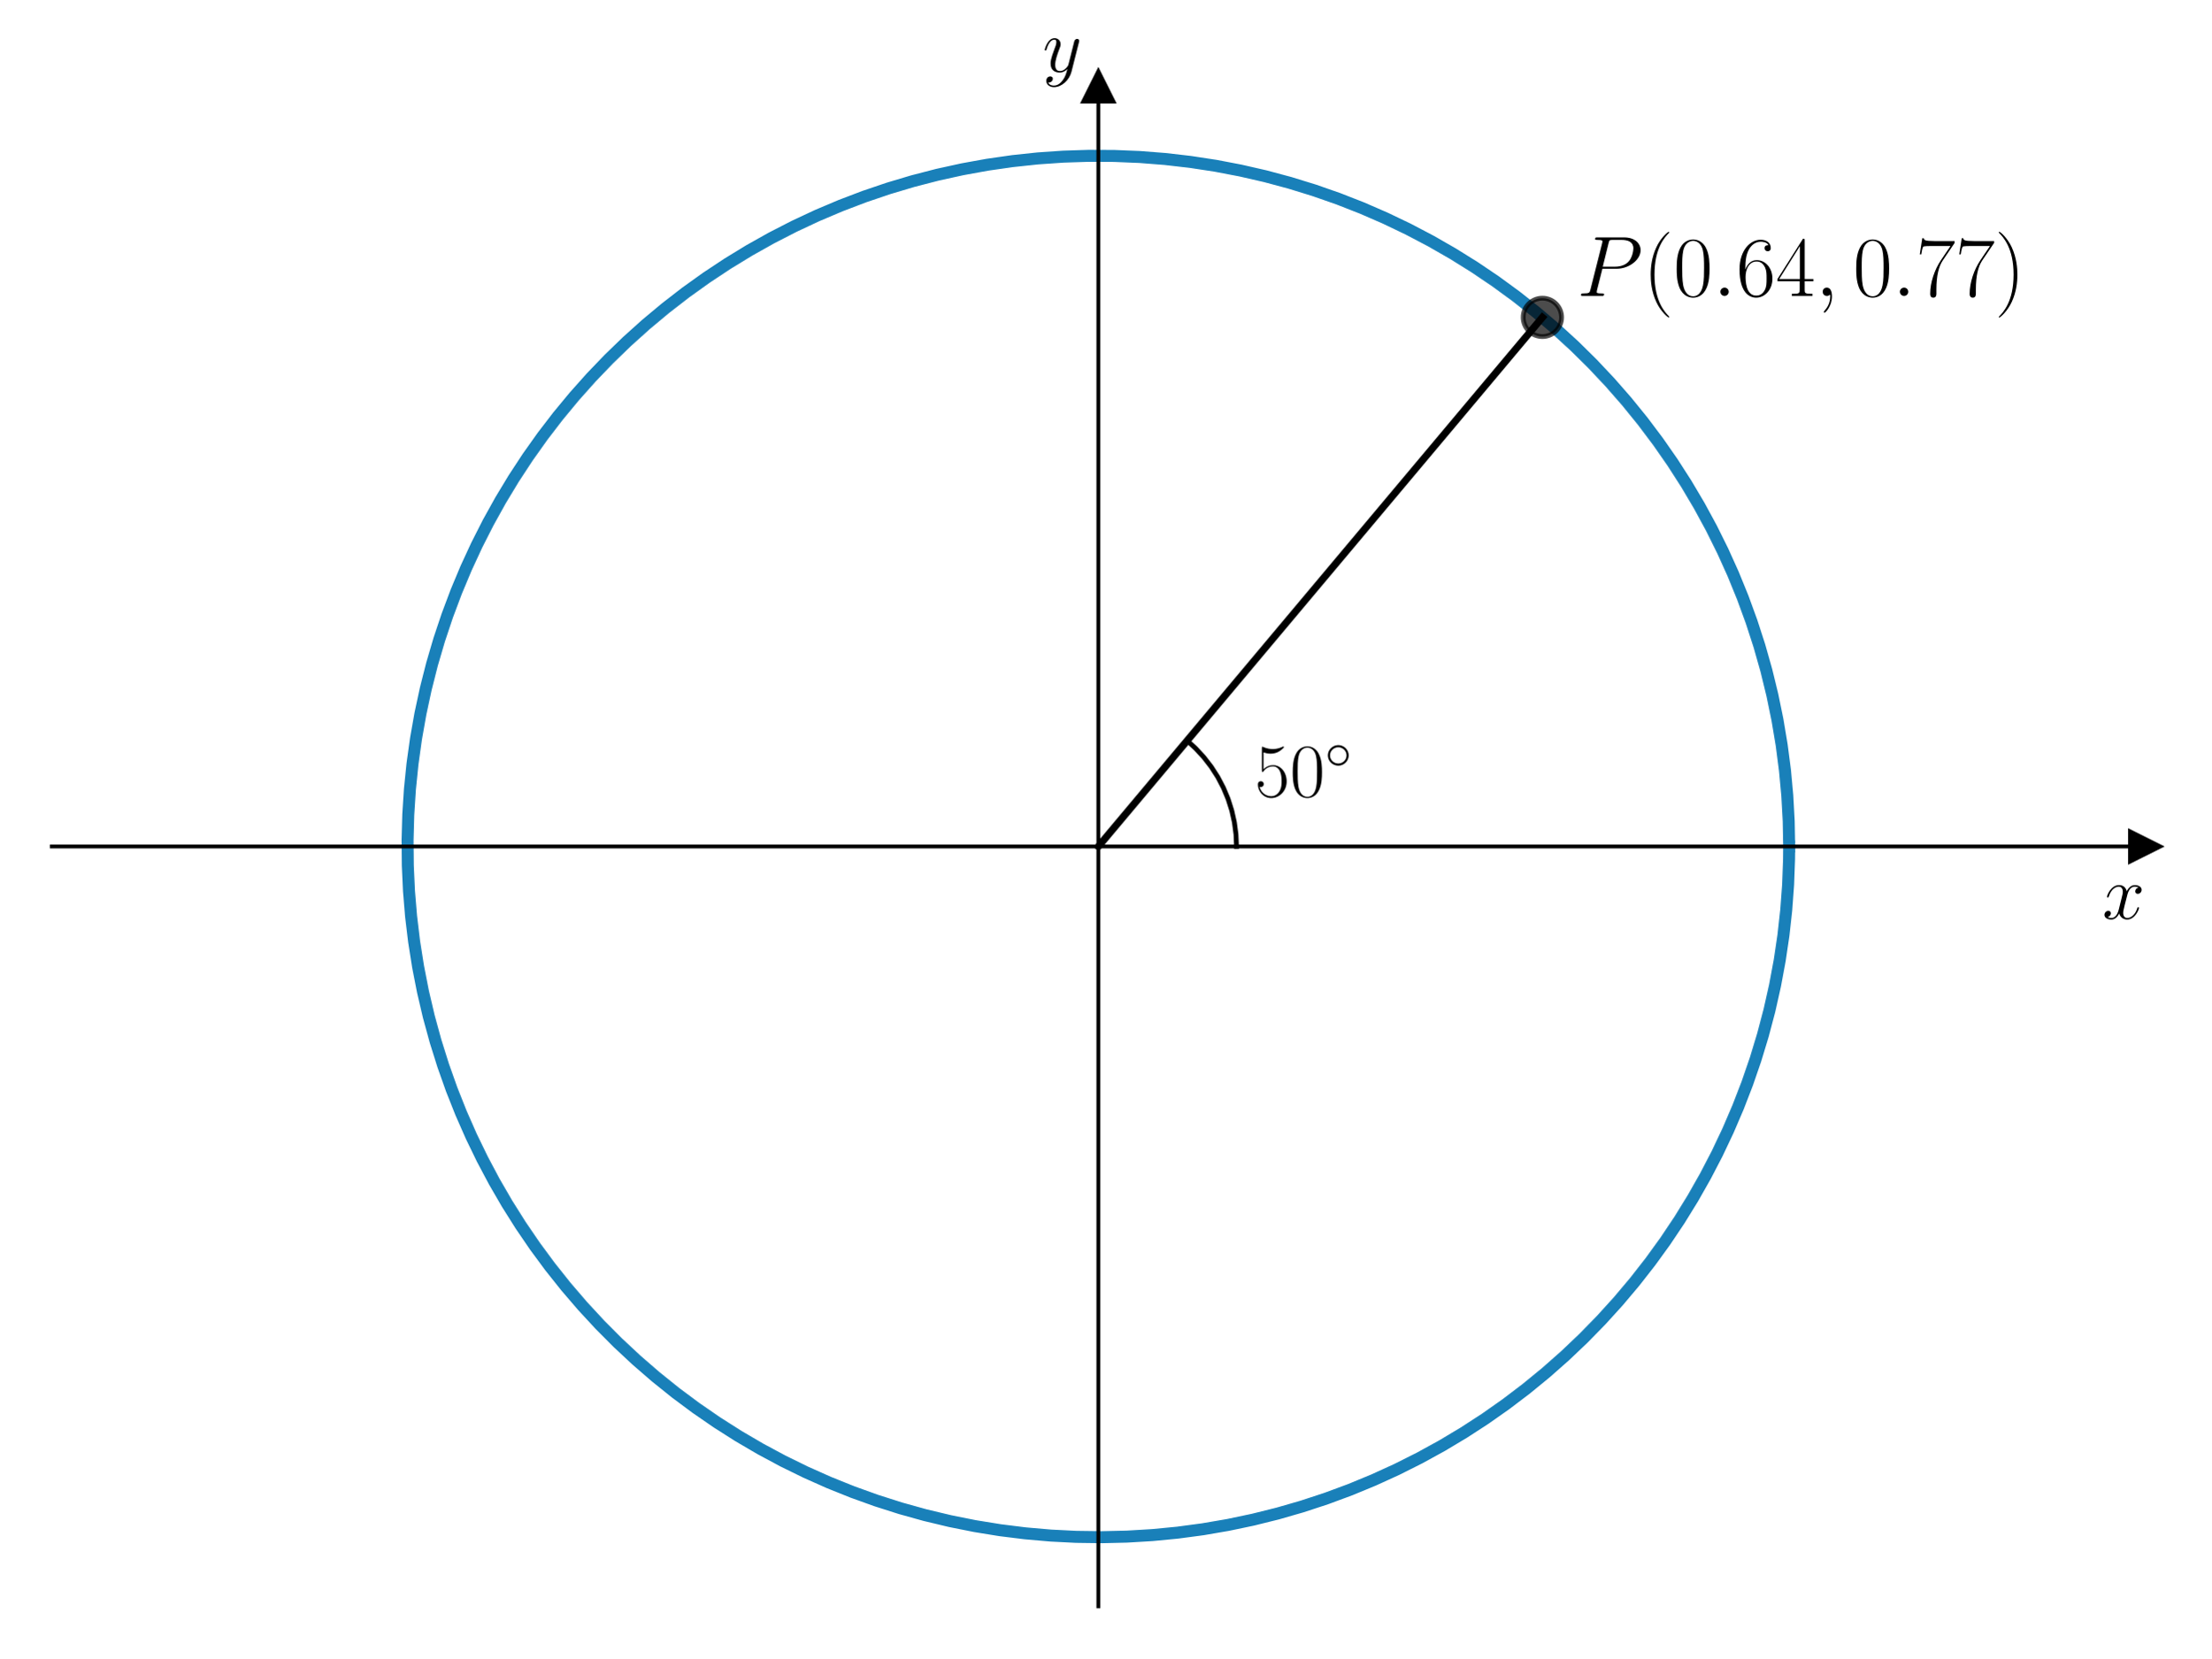
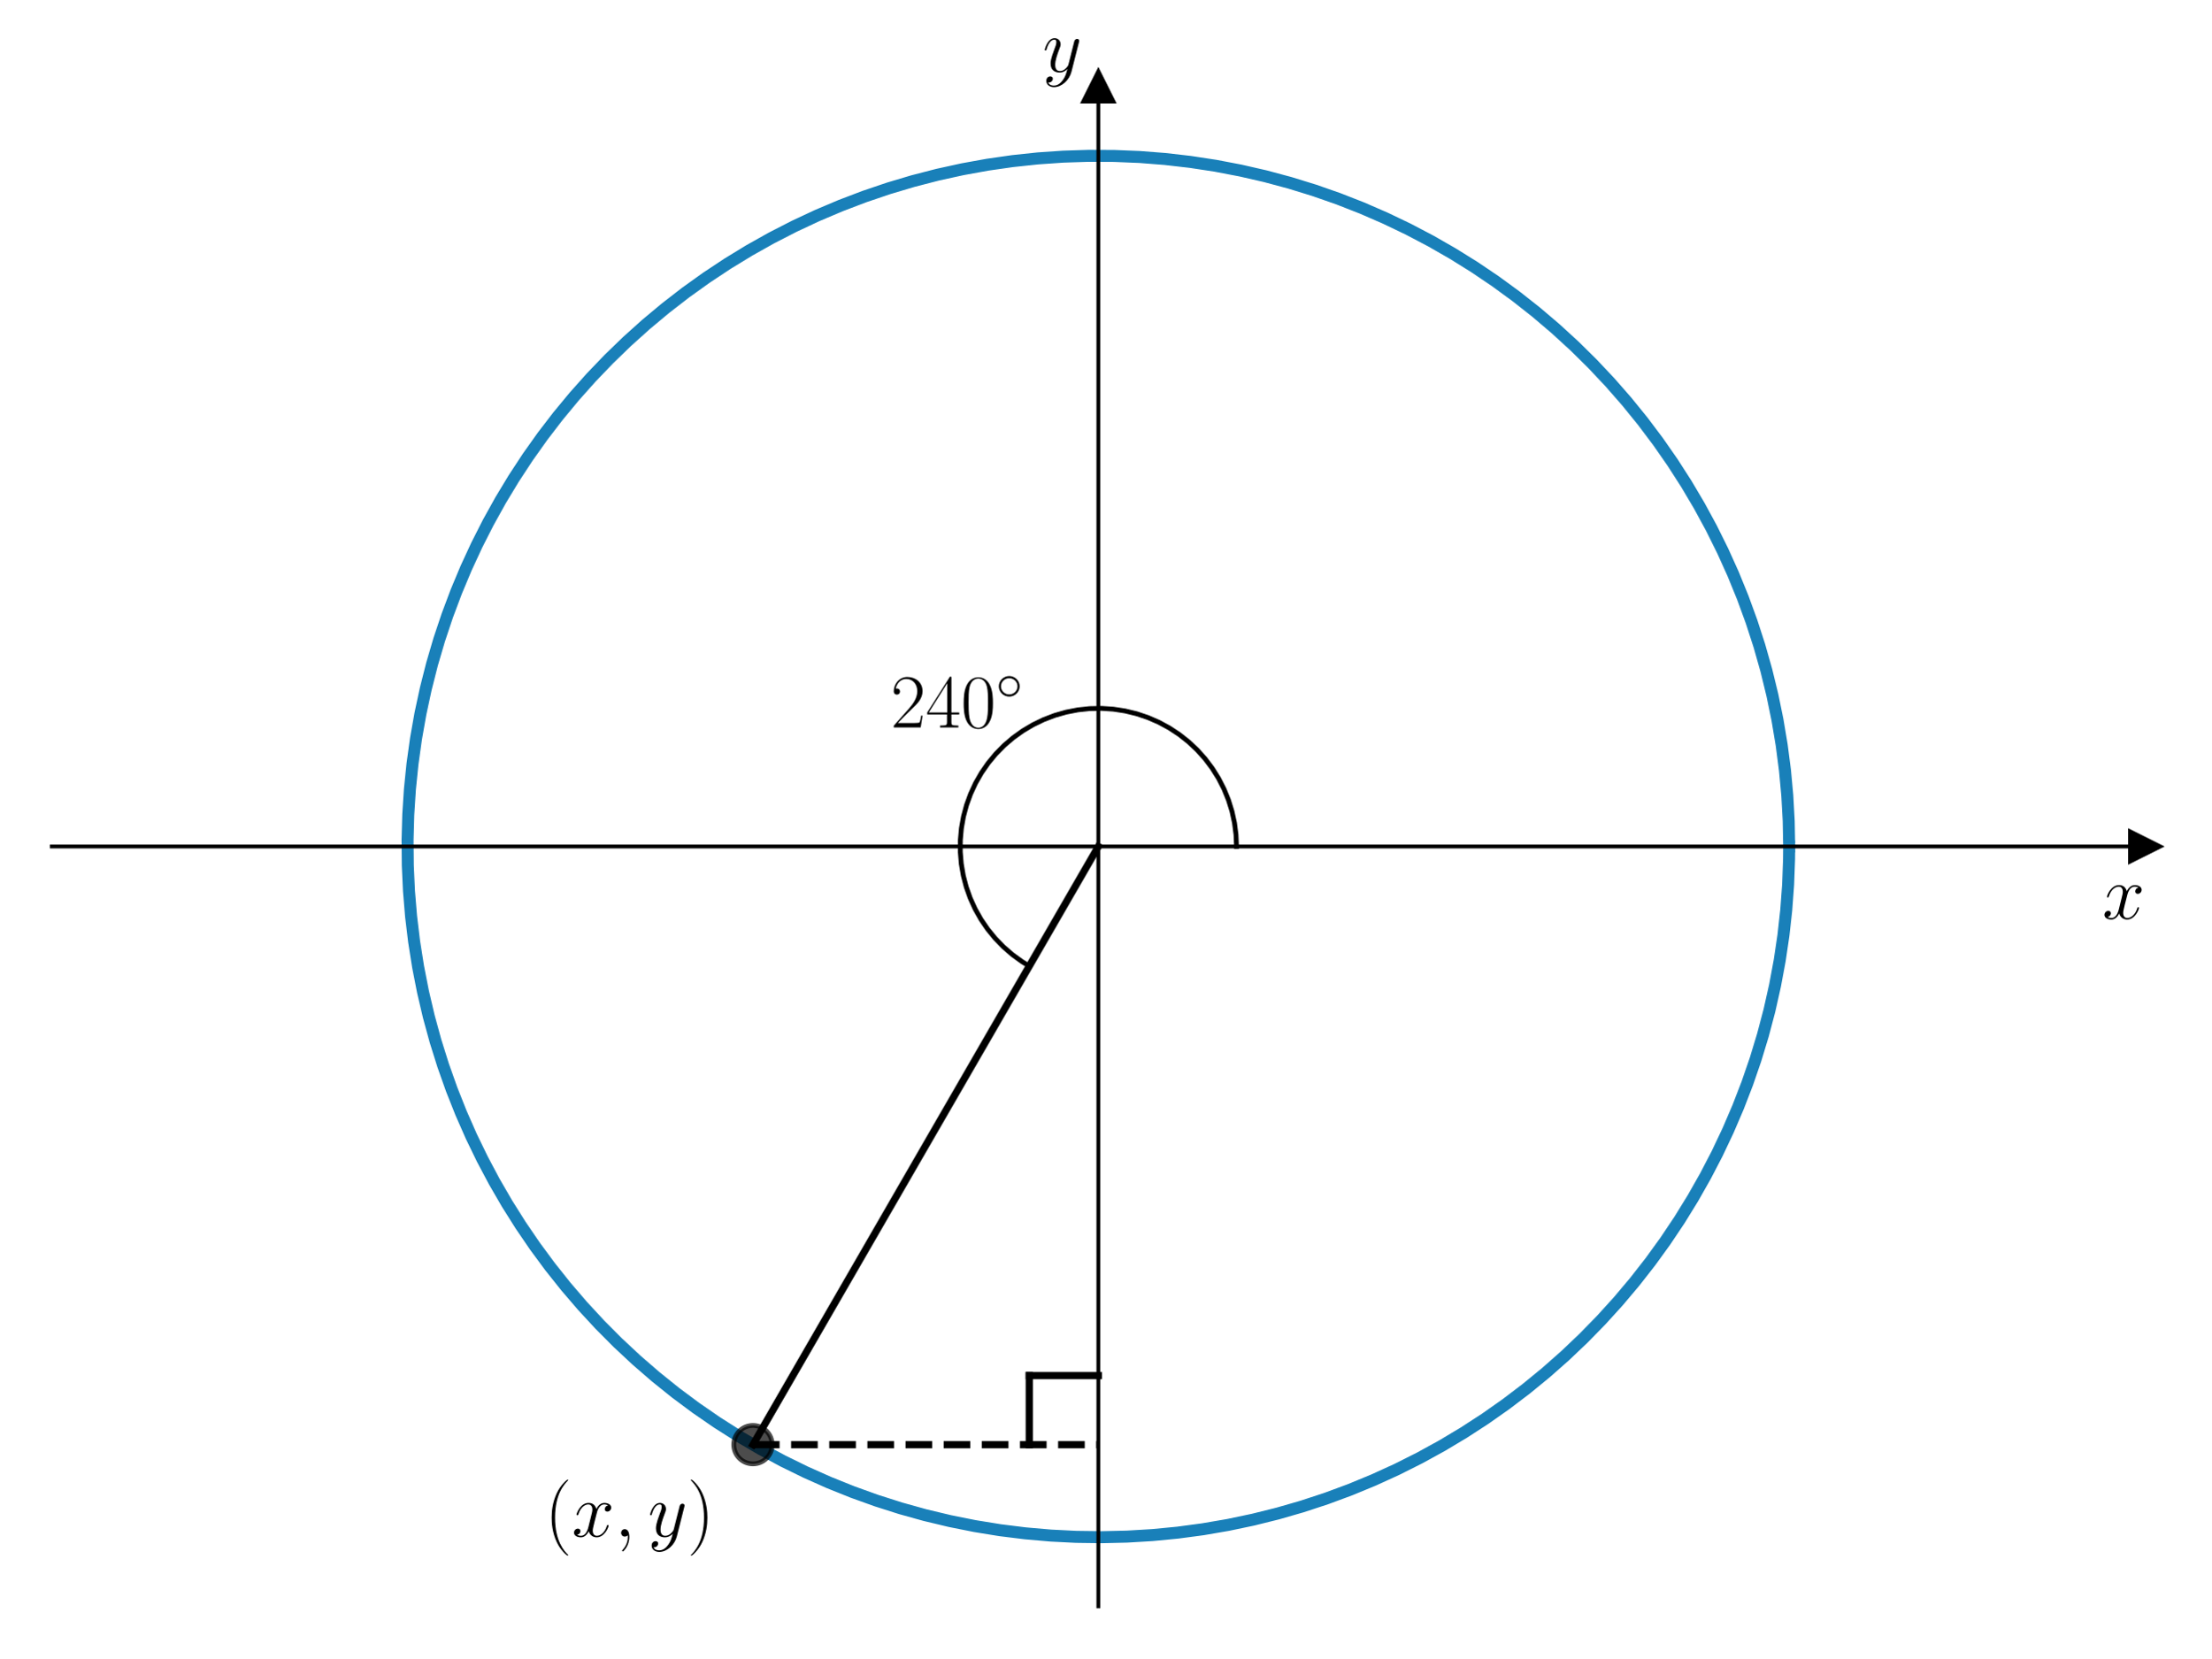
<svg xmlns="http://www.w3.org/2000/svg" xmlns:xlink="http://www.w3.org/1999/xlink" width="460.8pt" height="345.6pt" viewBox="0 0 460.8 345.6" version="1.1">
  <defs>
    <style type="text/css">*{stroke-linejoin: round; stroke-linecap: butt}</style>
  </defs>
  <g id="figure_1">
    <g id="patch_1">
      <path d="M 0 345.6  L 460.8 345.6  L 460.8 0  L 0 0  L 0 345.6  z " style="fill: none" />
    </g>
    <g id="axes_1">
      <g id="patch_2">
        <path d="M 10.8 334.8  L 447 334.8  L 447 18.065  L 10.8 18.065  L 10.8 334.8  z " style="fill: none" />
      </g>
      <g id="matplotlib.axis_1">
        <g id="text_1">
          <g transform="translate(438.1306 191.5019) scale(0.16 -0.16)">
            <defs>
              <path id="CMMI12-78" d="M 3034 2606  C 2829 2567 2752 2414 2752 2293  C 2752 2139 2874 2088 2963 2088  C 3155 2088 3290 2254 3290 2427  C 3290 2695 2982 2816 2714 2816  C 2323 2816 2106 2433 2048 2312  C 1901 2816 1504 2816 1389 2816  C 736 2816 390 1980 390 1839  C 390 1814 416 1782 461 1782  C 512 1782 525 1820 538 1846  C 755 2555 1184 2689 1370 2689  C 1658 2689 1715 2420 1715 2267  C 1715 2127 1677 1980 1600 1673  L 1382 798  C 1286 415 1101 64 762 64  C 730 64 570 64 435 147  C 666 192 717 383 717 460  C 717 588 621 664 499 664  C 346 664 179 530 179 326  C 179 57 480 -64 755 -64  C 1062 -64 1280 179 1414 441  C 1517 64 1837 -64 2074 -64  C 2726 -64 3072 773 3072 913  C 3072 945 3046 971 3008 971  C 2950 971 2944 939 2925 888  C 2752 326 2381 64 2093 64  C 1869 64 1747 230 1747 492  C 1747 632 1773 734 1875 1156  L 2099 2024  C 2195 2408 2413 2689 2707 2689  C 2720 2689 2899 2689 3034 2606  z " transform="scale(0.015625)" />
            </defs>
            <use xlink:href="#CMMI12-78" transform="scale(0.996264)" />
          </g>
        </g>
      </g>
      <g id="matplotlib.axis_2">
        <g id="text_2">
          <g transform="translate(217.2894 14.96506) scale(0.16 -0.16)">
            <defs>
              <path id="CMMI12-79" d="M 1683 -700  C 1510 -939 1261 -1152 947 -1152  C 870 -1152 563 -1152 467 -889  C 486 -895 518 -895 531 -895  C 723 -895 851 -729 851 -582  C 851 -435 730 -384 634 -384  C 531 -384 307 -458 307 -759  C 307 -1071 582 -1286 947 -1286  C 1587 -1286 2234 -700 2413 6  L 3040 2485  C 3046 2517 3059 2556 3059 2594  C 3059 2689 2982 2753 2886 2753  C 2829 2753 2694 2727 2643 2535  L 2170 658  C 2138 543 2138 530 2086 460  C 1958 281 1747 64 1440 64  C 1082 64 1050 415 1050 588  C 1050 952 1222 1443 1395 1903  C 1466 2088 1504 2178 1504 2305  C 1504 2574 1312 2816 998 2816  C 410 2816 173 1890 173 1839  C 173 1814 198 1782 243 1782  C 301 1782 307 1807 333 1897  C 486 2433 730 2689 979 2689  C 1037 2689 1146 2689 1146 2478  C 1146 2312 1075 2127 979 1884  C 666 1047 666 837 666 683  C 666 77 1101 -64 1421 -64  C 1606 -64 1837 -6 2061 230  L 2067 224  C 1971 -147 1907 -392 1683 -700  z " transform="scale(0.015625)" />
            </defs>
            <use xlink:href="#CMMI12-79" transform="scale(0.996264)" />
          </g>
        </g>
      </g>
      <g id="line2d_1">
        <defs>
-           <path id="m6d1ea412cd" d="M 3 0  L -3 -3  L -3 3  z " style="stroke: #000000; stroke-linejoin: miter" />
+           <path id="m7e1128dc45" d="M 3 0  L -3 -3  L -3 3  z " style="stroke: #000000; stroke-linejoin: miter" />
        </defs>
        <g>
-           <use xlink:href="#m6d1ea412cd" x="447" y="176.432" style="stroke: #000000; stroke-linejoin: miter" />
+           <use xlink:href="#m7e1128dc45" x="447" y="176.432" style="stroke: #000000; stroke-linejoin: miter" />
        </g>
      </g>
      <g id="line2d_2">
        <defs>
-           <path id="mce35050552" d="M 0 -3  L -3 3  L 3 3  z " style="stroke: #000000; stroke-linejoin: miter" />
+           <path id="m7c608ffec1" d="M 0 -3  L -3 3  L 3 3  z " style="stroke: #000000; stroke-linejoin: miter" />
        </defs>
        <g>
-           <use xlink:href="#mce35050552" x="228.9" y="18.065" style="stroke: #000000; stroke-linejoin: miter" />
+           <use xlink:href="#m7c608ffec1" x="228.9" y="18.065" style="stroke: #000000; stroke-linejoin: miter" />
        </g>
      </g>
      <g id="line2d_3">
-         <path d="M 372.87 176.432  L 372.773 171.128  L 372.48 165.831  L 371.992 160.548  L 371.309 155.287  L 370.433 150.054  L 369.365 144.858  L 368.107 139.704  L 366.659 134.6  L 365.024 129.553  L 363.205 124.57  L 361.203 119.657  L 359.021 114.821  L 356.663 110.068  L 354.131 105.406  L 351.429 100.84  L 348.561 96.377  L 345.53 92.023  L 342.341 87.783  L 338.998 83.664  L 335.505 79.671  L 331.868 75.809  L 328.091 72.083  L 324.179 68.5  L 320.138 65.062  L 315.972 61.777  L 311.689 58.646  L 307.293 55.676  L 302.791 52.87  L 298.188 50.231  L 293.492 47.764  L 288.707 45.472  L 283.842 43.357  L 278.901 41.423  L 273.893 39.673  L 268.824 38.108  L 263.701 36.731  L 258.53 35.544  L 253.319 34.547  L 248.075 33.744  L 242.805 33.135  L 237.516 32.719  L 232.215 32.5  L 226.91 32.475  L 221.608 32.646  L 216.315 33.012  L 211.04 33.574  L 205.788 34.329  L 200.568 35.277  L 195.387 36.416  L 190.251 37.746  L 185.168 39.264  L 180.144 40.968  L 175.186 42.857  L 170.301 44.926  L 165.496 47.175  L 160.777 49.598  L 156.15 52.194  L 151.622 54.959  L 147.199 57.889  L 142.887 60.979  L 138.692 64.227  L 134.619 67.626  L 130.674 71.174  L 126.863 74.864  L 123.19 78.693  L 119.661 82.654  L 116.28 86.742  L 113.052 90.952  L 109.981 95.278  L 107.072 99.715  L 104.328 104.255  L 101.753 108.894  L 99.351 113.624  L 97.125 118.44  L 95.078 123.334  L 93.213 128.301  L 91.531 133.333  L 90.037 138.423  L 88.731 143.565  L 87.615 148.752  L 86.691 153.976  L 85.96 159.23  L 85.423 164.508  L 85.082 169.803  L 84.935 175.106  L 84.984 180.411  L 85.228 185.711  L 85.667 190.998  L 86.301 196.265  L 87.129 201.505  L 88.149 206.711  L 89.36 211.877  L 90.761 216.994  L 92.349 222.055  L 94.122 227.055  L 96.079 231.987  L 98.216 236.843  L 100.531 241.616  L 103.019 246.302  L 105.679 250.892  L 108.506 255.381  L 111.496 259.763  L 114.646 264.032  L 117.951 268.182  L 121.407 272.208  L 125.009 276.103  L 128.751 279.863  L 132.63 283.483  L 136.64 286.957  L 140.774 290.281  L 145.029 293.45  L 149.397 296.461  L 153.873 299.309  L 158.451 301.989  L 163.125 304.5  L 167.888 306.836  L 172.734 308.996  L 177.656 310.975  L 182.648 312.771  L 187.702 314.383  L 192.813 315.807  L 197.973 317.042  L 203.174 318.086  L 208.41 318.938  L 213.675 319.596  L 218.96 320.06  L 224.258 320.328  L 229.563 320.402  L 234.867 320.279  L 240.162 319.962  L 245.443 319.449  L 250.701 318.743  L 255.929 317.843  L 261.121 316.751  L 266.269 315.469  L 271.366 313.998  L 276.405 312.34  L 281.381 310.497  L 286.284 308.472  L 291.11 306.269  L 295.851 303.888  L 300.502 301.335  L 305.055 298.612  L 309.505 295.724  L 313.845 292.673  L 318.07 289.464  L 322.174 286.102  L 326.151 282.591  L 329.997 278.936  L 333.704 275.142  L 337.27 271.213  L 340.689 267.156  L 343.955 262.976  L 347.066 258.678  L 350.016 254.269  L 352.801 249.754  L 355.418 245.139  L 357.864 240.431  L 360.134 235.636  L 362.226 230.761  L 364.138 225.812  L 365.865 220.796  L 367.406 215.719  L 368.76 210.589  L 369.923 205.413  L 370.895 200.198  L 371.675 194.95  L 372.26 189.677  L 372.651 184.387  L 372.846 179.085  L 372.87 176.432  L 372.87 176.432  " clip-path="url(#p3b15f92230)" style="fill: none; stroke: #0072b2; stroke-opacity: 0.9; stroke-width: 2.5; stroke-linecap: square" />
+         <path d="M 372.87 176.432  L 372.773 171.128  L 372.48 165.831  L 371.992 160.548  L 371.309 155.287  L 370.433 150.054  L 369.365 144.858  L 368.107 139.704  L 366.659 134.6  L 365.024 129.553  L 363.205 124.57  L 361.203 119.657  L 359.021 114.821  L 356.663 110.068  L 354.131 105.406  L 351.429 100.84  L 348.561 96.377  L 345.53 92.023  L 342.341 87.783  L 338.998 83.664  L 335.505 79.671  L 331.868 75.809  L 328.091 72.083  L 324.179 68.5  L 320.138 65.062  L 315.972 61.777  L 311.689 58.646  L 307.293 55.676  L 302.791 52.87  L 298.188 50.231  L 293.492 47.764  L 288.707 45.472  L 283.842 43.357  L 278.901 41.423  L 273.893 39.673  L 268.824 38.108  L 263.701 36.731  L 258.53 35.544  L 253.319 34.547  L 248.075 33.744  L 242.805 33.135  L 237.516 32.719  L 232.215 32.5  L 226.91 32.475  L 221.608 32.646  L 216.315 33.012  L 211.04 33.574  L 205.788 34.329  L 200.568 35.277  L 195.387 36.416  L 190.251 37.746  L 185.168 39.264  L 180.144 40.968  L 175.186 42.857  L 170.301 44.926  L 165.496 47.175  L 160.777 49.598  L 156.15 52.194  L 151.622 54.959  L 147.199 57.889  L 142.887 60.979  L 138.692 64.227  L 134.619 67.626  L 130.674 71.174  L 126.863 74.864  L 123.19 78.693  L 119.661 82.654  L 116.28 86.742  L 113.052 90.952  L 109.981 95.278  L 107.072 99.715  L 104.328 104.255  L 101.753 108.894  L 99.351 113.624  L 97.125 118.44  L 95.078 123.334  L 93.213 128.301  L 91.531 133.333  L 90.037 138.423  L 88.731 143.565  L 87.615 148.752  L 86.691 153.976  L 85.96 159.23  L 85.423 164.508  L 85.082 169.803  L 84.935 175.106  L 84.984 180.411  L 85.228 185.711  L 85.667 190.998  L 86.301 196.265  L 87.129 201.505  L 88.149 206.711  L 89.36 211.877  L 90.761 216.994  L 92.349 222.055  L 94.122 227.055  L 96.079 231.987  L 98.216 236.843  L 100.531 241.616  L 103.019 246.302  L 105.679 250.892  L 108.506 255.381  L 111.496 259.763  L 114.646 264.032  L 117.951 268.182  L 121.407 272.208  L 125.009 276.103  L 128.751 279.863  L 132.63 283.483  L 136.64 286.957  L 140.774 290.281  L 145.029 293.45  L 149.397 296.461  L 153.873 299.309  L 158.451 301.989  L 163.125 304.5  L 167.888 306.836  L 172.734 308.996  L 177.656 310.975  L 182.648 312.771  L 187.702 314.383  L 192.813 315.807  L 197.973 317.042  L 203.174 318.086  L 208.41 318.938  L 213.675 319.596  L 218.96 320.06  L 224.258 320.328  L 229.563 320.402  L 234.867 320.279  L 240.162 319.962  L 245.443 319.449  L 250.701 318.743  L 255.929 317.843  L 261.121 316.751  L 266.269 315.469  L 271.366 313.998  L 276.405 312.34  L 281.381 310.497  L 286.284 308.472  L 291.11 306.269  L 295.851 303.888  L 300.502 301.335  L 305.055 298.612  L 309.505 295.724  L 313.845 292.673  L 318.07 289.464  L 322.174 286.102  L 326.151 282.591  L 329.997 278.936  L 333.704 275.142  L 337.27 271.213  L 340.689 267.156  L 343.955 262.976  L 347.066 258.678  L 350.016 254.269  L 352.801 249.754  L 355.418 245.139  L 357.864 240.431  L 360.134 235.636  L 362.226 230.761  L 364.138 225.812  L 365.865 220.796  L 367.406 215.719  L 368.76 210.589  L 369.923 205.413  L 370.895 200.198  L 371.675 194.95  L 372.26 189.677  L 372.651 184.387  L 372.846 179.085  L 372.87 176.432  L 372.87 176.432  " clip-path="url(#p7a9674c977)" style="fill: none; stroke: #0072b2; stroke-opacity: 0.9; stroke-width: 2.5; stroke-linecap: square" />
      </g>
      <g id="line2d_4">
-         <path d="M 228.9 176.432  L 321.442 66.144  " clip-path="url(#p3b15f92230)" style="fill: none; stroke: #000000; stroke-width: 1.5; stroke-linecap: square" />
+         <path d="M 228.9 176.432  L 156.914 301.115  " clip-path="url(#p7a9674c977)" style="fill: none; stroke: #000000; stroke-width: 1.5; stroke-linecap: square" />
      </g>
      <g id="line2d_5">
-         <path d="M 257.694 176.432  L 257.583 173.906  L 257.25 171.398  L 256.699 168.93  L 255.934 166.519  L 254.96 164.185  L 253.784 161.946  L 252.417 159.818  L 250.869 157.819  L 249.15 155.963  L 247.408 154.375  L 247.408 154.375  " clip-path="url(#p3b15f92230)" style="fill: none; stroke: #000000; stroke-linecap: square" />
+         <path d="M 156.914 301.115  L 228.9 301.115  " clip-path="url(#p7a9674c977)" style="fill: none; stroke-dasharray: 5.55,2.4; stroke-dashoffset: 0; stroke: #000000; stroke-width: 1.5" />
      </g>
      <g id="line2d_6">
        <defs>
-           <path id="m509333a2db" d="M 0 4  C 1.061 4 2.078 3.579 2.828 2.828  C 3.579 2.078 4 1.061 4 0  C 4 -1.061 3.579 -2.078 2.828 -2.828  C 2.078 -3.579 1.061 -4 0 -4  C -1.061 -4 -2.078 -3.579 -2.828 -2.828  C -3.579 -2.078 -4 -1.061 -4 0  C -4 1.061 -3.579 2.078 -2.828 2.828  C -2.078 3.579 -1.061 4 0 4  z " style="stroke: #000000; stroke-opacity: 0.7" />
+           <path id="m3121efc7c9" d="M 0 4  C 1.061 4 2.078 3.579 2.828 2.828  C 3.579 2.078 4 1.061 4 0  C 4 -1.061 3.579 -2.078 2.828 -2.828  C 2.078 -3.579 1.061 -4 0 -4  C -1.061 -4 -2.078 -3.579 -2.828 -2.828  C -3.579 -2.078 -4 -1.061 -4 0  C -4 1.061 -3.579 2.078 -2.828 2.828  C -2.078 3.579 -1.061 4 0 4  z " style="stroke: #000000; stroke-opacity: 0.7" />
        </defs>
-         <g clip-path="url(#p3b15f92230)">
-           <use xlink:href="#m509333a2db" x="321.442" y="66.144" style="fill-opacity: 0.7; stroke: #000000; stroke-opacity: 0.7" />
+         <g clip-path="url(#p7a9674c977)">
+           <use xlink:href="#m3121efc7c9" x="156.914" y="301.115" style="fill-opacity: 0.7; stroke: #000000; stroke-opacity: 0.7" />
        </g>
+       </g>
+       <g id="line2d_7">
+         <path d="M 228.9 286.718  L 214.503 286.718  " clip-path="url(#p7a9674c977)" style="fill: none; stroke: #000000; stroke-width: 1.5; stroke-linecap: square" />
+       </g>
+       <g id="line2d_8">
+         <path d="M 214.503 286.718  L 214.503 301.115  " clip-path="url(#p7a9674c977)" style="fill: none; stroke: #000000; stroke-width: 1.5; stroke-linecap: square" />
+       </g>
+       <g id="line2d_9">
+         <path d="M 257.694 176.432  L 257.587 173.959  L 257.269 171.505  L 256.741 169.087  L 256.007 166.723  L 255.073 164.431  L 253.946 162.227  L 252.633 160.129  L 251.146 158.15  L 249.493 156.308  L 247.689 154.613  L 245.746 153.08  L 243.678 151.72  L 241.501 150.542  L 239.231 149.555  L 236.885 148.767  L 234.479 148.184  L 232.033 147.809  L 229.563 147.646  L 227.088 147.695  L 224.627 147.957  L 222.197 148.429  L 219.817 149.108  L 217.504 149.989  L 215.275 151.065  L 213.147 152.329  L 211.135 153.771  L 209.255 155.381  L 207.519 157.146  L 205.942 159.053  L 204.534 161.089  L 203.306 163.238  L 202.268 165.485  L 201.426 167.812  L 200.787 170.204  L 200.356 172.641  L 200.136 175.106  L 200.128 177.581  L 200.333 180.048  L 200.75 182.488  L 201.374 184.883  L 202.201 187.216  L 203.226 189.469  L 204.44 191.626  L 205.836 193.67  L 207.401 195.587  L 209.126 197.363  L 210.996 198.984  L 212.999 200.438  L 214.503 201.369  L 214.503 201.369  " clip-path="url(#p7a9674c977)" style="fill: none; stroke: #000000; stroke-linecap: square" />
      </g>
      <g id="patch_3">
        <path d="M 228.9 334.8  L 228.9 18.065  " style="fill: none; stroke: #000000; stroke-width: 0.8; stroke-linejoin: miter; stroke-linecap: square" />
      </g>
      <g id="patch_4">
        <path d="M 447 334.8  L 447 18.065  " style="fill: none" />
      </g>
      <g id="patch_5">
        <path d="M 10.8 176.432  L 447 176.432  " style="fill: none; stroke: #000000; stroke-width: 0.8; stroke-linejoin: miter; stroke-linecap: square" />
      </g>
      <g id="patch_6">
        <path d="M 10.8 18.065  L 447 18.065  " style="fill: none" />
      </g>
      <g id="text_3">
-         <g transform="translate(261.4974 166.0202) scale(0.16 -0.16)">
+         <g transform="translate(113.5323 320.2684) scale(0.16 -0.16)">
          <defs>
-             <path id="CMR17-35" d="M 730 3692  C 794 3666 1056 3584 1325 3584  C 1920 3584 2246 3911 2432 4100  C 2432 4157 2432 4192 2394 4192  C 2387 4192 2374 4192 2323 4163  C 2099 4058 1837 3973 1517 3973  C 1325 3973 1037 3999 723 4139  C 653 4171 640 4171 634 4171  C 602 4171 595 4164 595 4037  L 595 2203  C 595 2089 595 2057 659 2057  C 691 2057 704 2070 736 2114  C 941 2401 1222 2522 1542 2522  C 1766 2522 2246 2382 2246 1289  C 2246 1085 2246 715 2054 421  C 1894 159 1645 25 1370 25  C 947 25 518 320 403 814  C 429 807 480 795 506 795  C 589 795 749 840 749 1038  C 749 1210 627 1280 506 1280  C 358 1280 262 1190 262 1011  C 262 454 704 -128 1382 -128  C 2042 -128 2669 440 2669 1264  C 2669 2030 2170 2624 1549 2624  C 1222 2624 947 2503 730 2274  L 730 3692  z " transform="scale(0.015625)" />
+             <path id="CMR17-28" d="M 1958 -1561  C 1958 -1555 1958 -1542 1939 -1523  C 1645 -1224 858 -407 858 1581  C 858 3569 1632 4379 1946 4697  C 1946 4704 1958 4717 1958 4736  C 1958 4755 1939 4768 1914 4768  C 1843 4768 1299 4296 986 3594  C 666 2887 576 2199 576 1588  C 576 1128 621 351 1005 -471  C 1312 -1135 1837 -1600 1914 -1600  C 1946 -1600 1958 -1587 1958 -1561  z " transform="scale(0.015625)" />
+             <path id="CMMI12-3b" d="M 1248 -31  C 1248 343 1126 619 864 619  C 659 619 557 453 557 313  C 557 172 653 0 870 0  C 954 0 1024 26 1082 83  C 1094 96 1101 96 1107 96  C 1120 96 1120 5 1120 -27  C 1120 -240 1082 -659 710 -1080  C 640 -1157 640 -1170 640 -1183  C 640 -1216 672 -1248 704 -1248  C 755 -1248 1248 -771 1248 -31  z " transform="scale(0.015625)" />
+             <path id="CMR17-29" d="M 1683 1581  C 1683 2040 1638 2817 1254 3639  C 947 4303 422 4768 346 4768  C 326 4768 301 4761 301 4729  C 301 4717 307 4710 314 4697  C 621 4378 1402 3568 1402 1584  C 1402 -407 627 -1217 314 -1537  C 307 -1549 301 -1556 301 -1568  C 301 -1600 326 -1600 346 -1600  C 416 -1600 960 -1128 1274 -426  C 1594 281 1683 969 1683 1581  z " transform="scale(0.015625)" />
+           </defs>
+           <use xlink:href="#CMR17-28" transform="scale(0.996264)" />
+           <use xlink:href="#CMMI12-78" transform="translate(35.28077 0) scale(0.996264)" />
+           <use xlink:href="#CMMI12-3b" transform="translate(90.71483 0) scale(0.996264)" />
+           <use xlink:href="#CMMI12-79" transform="translate(134.4164 0) scale(0.996264)" />
+           <use xlink:href="#CMR17-29" transform="translate(185.5552 0) scale(0.996264)" />
+         </g>
+       </g>
+       <g id="text_4">
+         <g transform="translate(185.61 151.6232) scale(0.16 -0.16)">
+           <defs>
+             <path id="CMR17-32" d="M 2669 989  L 2554 989  C 2490 536 2438 459 2413 420  C 2381 369 1920 369 1830 369  L 602 369  C 832 619 1280 1072 1824 1597  C 2214 1967 2669 2402 2669 3035  C 2669 3790 2067 4224 1395 4224  C 691 4224 262 3604 262 3030  C 262 2780 448 2748 525 2748  C 589 2748 781 2787 781 3010  C 781 3207 614 3264 525 3264  C 486 3264 448 3258 422 3245  C 544 3790 915 4058 1306 4058  C 1862 4058 2227 3617 2227 3035  C 2227 2479 1901 2000 1536 1584  L 262 146  L 262 0  L 2515 0  L 2669 989  z " transform="scale(0.015625)" />
+             <path id="CMR17-34" d="M 2150 4122  C 2150 4256 2144 4256 2029 4256  L 128 1254  L 128 1088  L 1779 1088  L 1779 457  C 1779 224 1766 160 1318 160  L 1197 160  L 1197 0  C 1402 0 1747 0 1965 0  C 2182 0 2528 0 2733 0  L 2733 160  L 2611 160  C 2163 160 2150 224 2150 457  L 2150 1088  L 2803 1088  L 2803 1254  L 2150 1254  L 2150 4122  z M 1798 3703  L 1798 1254  L 256 1254  L 1798 3703  z " transform="scale(0.015625)" />
            <path id="CMR17-30" d="M 2688 2025  C 2688 2416 2682 3080 2413 3591  C 2176 4039 1798 4198 1466 4198  C 1158 4198 768 4058 525 3597  C 269 3118 243 2524 243 2025  C 243 1661 250 1106 448 619  C 723 -39 1216 -128 1466 -128  C 1760 -128 2208 -7 2470 600  C 2662 1042 2688 1559 2688 2025  z M 1466 -26  C 1056 -26 813 325 723 812  C 653 1188 653 1738 653 2096  C 653 2588 653 2997 736 3387  C 858 3929 1216 4096 1466 4096  C 1728 4096 2067 3923 2189 3400  C 2272 3036 2278 2607 2278 2096  C 2278 1680 2278 1169 2202 792  C 2067 95 1690 -26 1466 -26  z " transform="scale(0.015625)" />
            <path id="CMSY10-e" d="M 2842 1600  C 2842 2277 2272 2828 1600 2828  C 909 2828 352 2264 352 1600  C 352 930 909 372 1600 372  C 2272 372 2842 923 2842 1600  z M 1600 628  C 1043 628 608 1070 608 1600  C 608 2130 1050 2572 1600 2572  C 2131 2572 2586 2142 2586 1600  C 2586 1058 2131 628 1600 628  z " transform="scale(0.015625)" />
          </defs>
-           <use xlink:href="#CMR17-35" transform="scale(0.996264)" />
-           <use xlink:href="#CMR17-30" transform="translate(45.69048 0) scale(0.996264)" />
-           <use xlink:href="#CMSY10-e" transform="translate(91.38095 36.15364) scale(0.697382)" />
-         </g>
-       </g>
-       <g id="text_4">
-         <g transform="translate(328.6409 61.67602) scale(0.18 -0.18)">
-           <defs>
-             <path id="CMMI12-50" d="M 1894 2023  L 2970 2023  C 3853 2023 4736 2673 4736 3401  C 4736 3898 4314 4352 3507 4352  L 1530 4352  C 1408 4352 1350 4352 1350 4231  C 1350 4167 1408 4167 1504 4167  C 1894 4167 1894 4116 1894 4046  C 1894 4034 1894 3995 1869 3899  L 1005 472  C 947 249 934 185 486 185  C 365 185 301 185 301 70  C 301 0 358 0 397 0  C 518 0 646 0 768 0  L 1517 0  C 1638 0 1773 0 1894 0  C 1946 0 2016 0 2016 121  C 2016 185 1958 185 1862 185  C 1478 185 1472 230 1472 293  C 1472 325 1478 369 1485 401  L 1894 2023  z M 2355 3930  C 2413 4167 2438 4167 2688 4167  L 3322 4167  C 3802 4167 4198 4013 4198 3535  C 4198 3369 4115 2827 3821 2534  C 3712 2419 3405 2176 2822 2176  L 1920 2176  L 2355 3930  z " transform="scale(0.015625)" />
-             <path id="CMR17-28" d="M 1958 -1561  C 1958 -1555 1958 -1542 1939 -1523  C 1645 -1224 858 -407 858 1581  C 858 3569 1632 4379 1946 4697  C 1946 4704 1958 4717 1958 4736  C 1958 4755 1939 4768 1914 4768  C 1843 4768 1299 4296 986 3594  C 666 2887 576 2199 576 1588  C 576 1128 621 351 1005 -471  C 1312 -1135 1837 -1600 1914 -1600  C 1946 -1600 1958 -1587 1958 -1561  z " transform="scale(0.015625)" />
-             <path id="CMMI12-3a" d="M 1178 307  C 1178 492 1024 619 870 619  C 685 619 557 466 557 313  C 557 128 710 0 864 0  C 1050 0 1178 153 1178 307  z " transform="scale(0.015625)" />
-             <path id="CMR17-36" d="M 678 2176  C 678 3690 1395 4032 1811 4032  C 1946 4032 2272 4009 2400 3776  C 2298 3776 2106 3776 2106 3553  C 2106 3381 2246 3323 2336 3323  C 2394 3323 2566 3348 2566 3560  C 2566 3954 2246 4179 1805 4179  C 1043 4179 243 3390 243 1984  C 243 253 966 -128 1478 -128  C 2099 -128 2688 427 2688 1283  C 2688 2081 2170 2662 1517 2662  C 1126 2662 838 2407 678 1960  L 678 2176  z M 1478 25  C 691 25 691 1200 691 1436  C 691 1896 909 2560 1504 2560  C 1613 2560 1926 2560 2138 2120  C 2253 1870 2253 1609 2253 1289  C 2253 944 2253 690 2118 434  C 1978 171 1773 25 1478 25  z " transform="scale(0.015625)" />
-             <path id="CMR17-34" d="M 2150 4122  C 2150 4256 2144 4256 2029 4256  L 128 1254  L 128 1088  L 1779 1088  L 1779 457  C 1779 224 1766 160 1318 160  L 1197 160  L 1197 0  C 1402 0 1747 0 1965 0  C 2182 0 2528 0 2733 0  L 2733 160  L 2611 160  C 2163 160 2150 224 2150 457  L 2150 1088  L 2803 1088  L 2803 1254  L 2150 1254  L 2150 4122  z M 1798 3703  L 1798 1254  L 256 1254  L 1798 3703  z " transform="scale(0.015625)" />
-             <path id="CMMI12-3b" d="M 1248 -31  C 1248 343 1126 619 864 619  C 659 619 557 453 557 313  C 557 172 653 0 870 0  C 954 0 1024 26 1082 83  C 1094 96 1101 96 1107 96  C 1120 96 1120 5 1120 -27  C 1120 -240 1082 -659 710 -1080  C 640 -1157 640 -1170 640 -1183  C 640 -1216 672 -1248 704 -1248  C 755 -1248 1248 -771 1248 -31  z " transform="scale(0.015625)" />
-             <path id="CMR17-37" d="M 2886 3941  L 2886 4081  L 1382 4081  C 634 4081 621 4165 595 4288  L 480 4288  L 294 3094  L 410 3094  C 429 3215 474 3540 550 3661  C 589 3712 1062 3712 1171 3712  L 2579 3712  L 1869 2661  C 1395 1954 1069 999 1069 165  C 1069 89 1069 -128 1299 -128  C 1530 -128 1530 89 1530 171  L 1530 465  C 1530 1508 1709 2196 2003 2636  L 2886 3941  z " transform="scale(0.015625)" />
-             <path id="CMR17-29" d="M 1683 1581  C 1683 2040 1638 2817 1254 3639  C 947 4303 422 4768 346 4768  C 326 4768 301 4761 301 4729  C 301 4717 307 4710 314 4697  C 621 4378 1402 3568 1402 1584  C 1402 -407 627 -1217 314 -1537  C 307 -1549 301 -1556 301 -1568  C 301 -1600 326 -1600 346 -1600  C 416 -1600 960 -1128 1274 -426  C 1594 281 1683 969 1683 1581  z " transform="scale(0.015625)" />
-           </defs>
-           <use xlink:href="#CMMI12-50" transform="scale(0.996264)" />
-           <use xlink:href="#CMR17-28" transform="translate(76.42582 0) scale(0.996264)" />
-           <use xlink:href="#CMR17-30" transform="translate(111.7066 0) scale(0.996264)" />
-           <use xlink:href="#CMMI12-3a" transform="translate(157.3971 0) scale(0.996264)" />
-           <use xlink:href="#CMR17-36" transform="translate(184.4942 0) scale(0.996264)" />
-           <use xlink:href="#CMR17-34" transform="translate(230.1847 0) scale(0.996264)" />
-           <use xlink:href="#CMMI12-3b" transform="translate(275.8752 0) scale(0.996264)" />
-           <use xlink:href="#CMR17-30" transform="translate(319.5768 0) scale(0.996264)" />
-           <use xlink:href="#CMMI12-3a" transform="translate(365.2673 0) scale(0.996264)" />
-           <use xlink:href="#CMR17-37" transform="translate(392.3644 0) scale(0.996264)" />
-           <use xlink:href="#CMR17-37" transform="translate(438.0549 0) scale(0.996264)" />
-           <use xlink:href="#CMR17-29" transform="translate(483.7454 0) scale(0.996264)" />
+           <use xlink:href="#CMR17-32" transform="scale(0.996264)" />
+           <use xlink:href="#CMR17-34" transform="translate(45.69048 0) scale(0.996264)" />
+           <use xlink:href="#CMR17-30" transform="translate(91.38095 0) scale(0.996264)" />
+           <use xlink:href="#CMSY10-e" transform="translate(137.0714 36.15364) scale(0.697382)" />
        </g>
      </g>
    </g>
  </g>
  <defs>
-     <clipPath id="p3b15f92230">
+     <clipPath id="p7a9674c977">
      <rect x="10.8" y="18.065" width="436.2" height="316.735" />
    </clipPath>
  </defs>
</svg>
